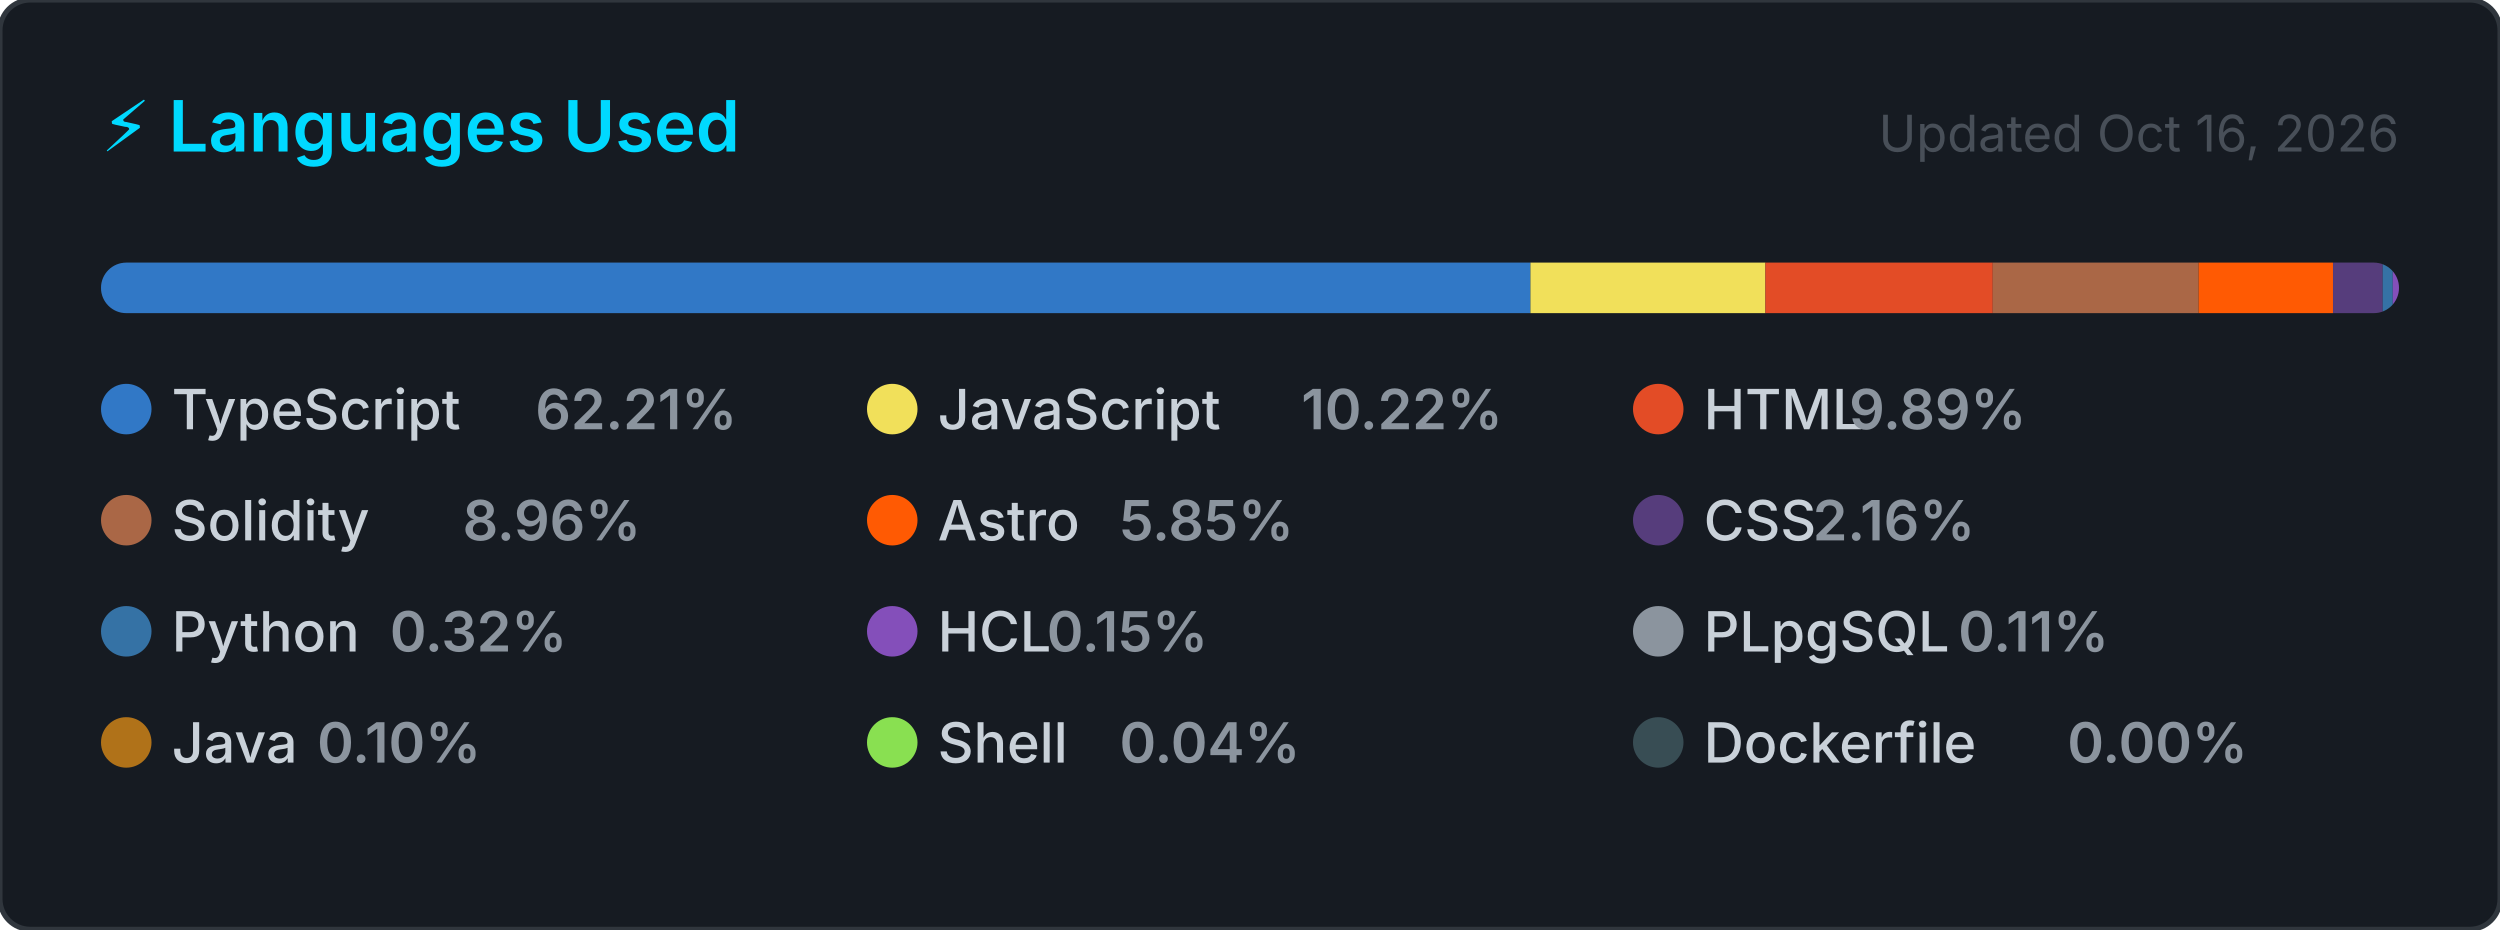
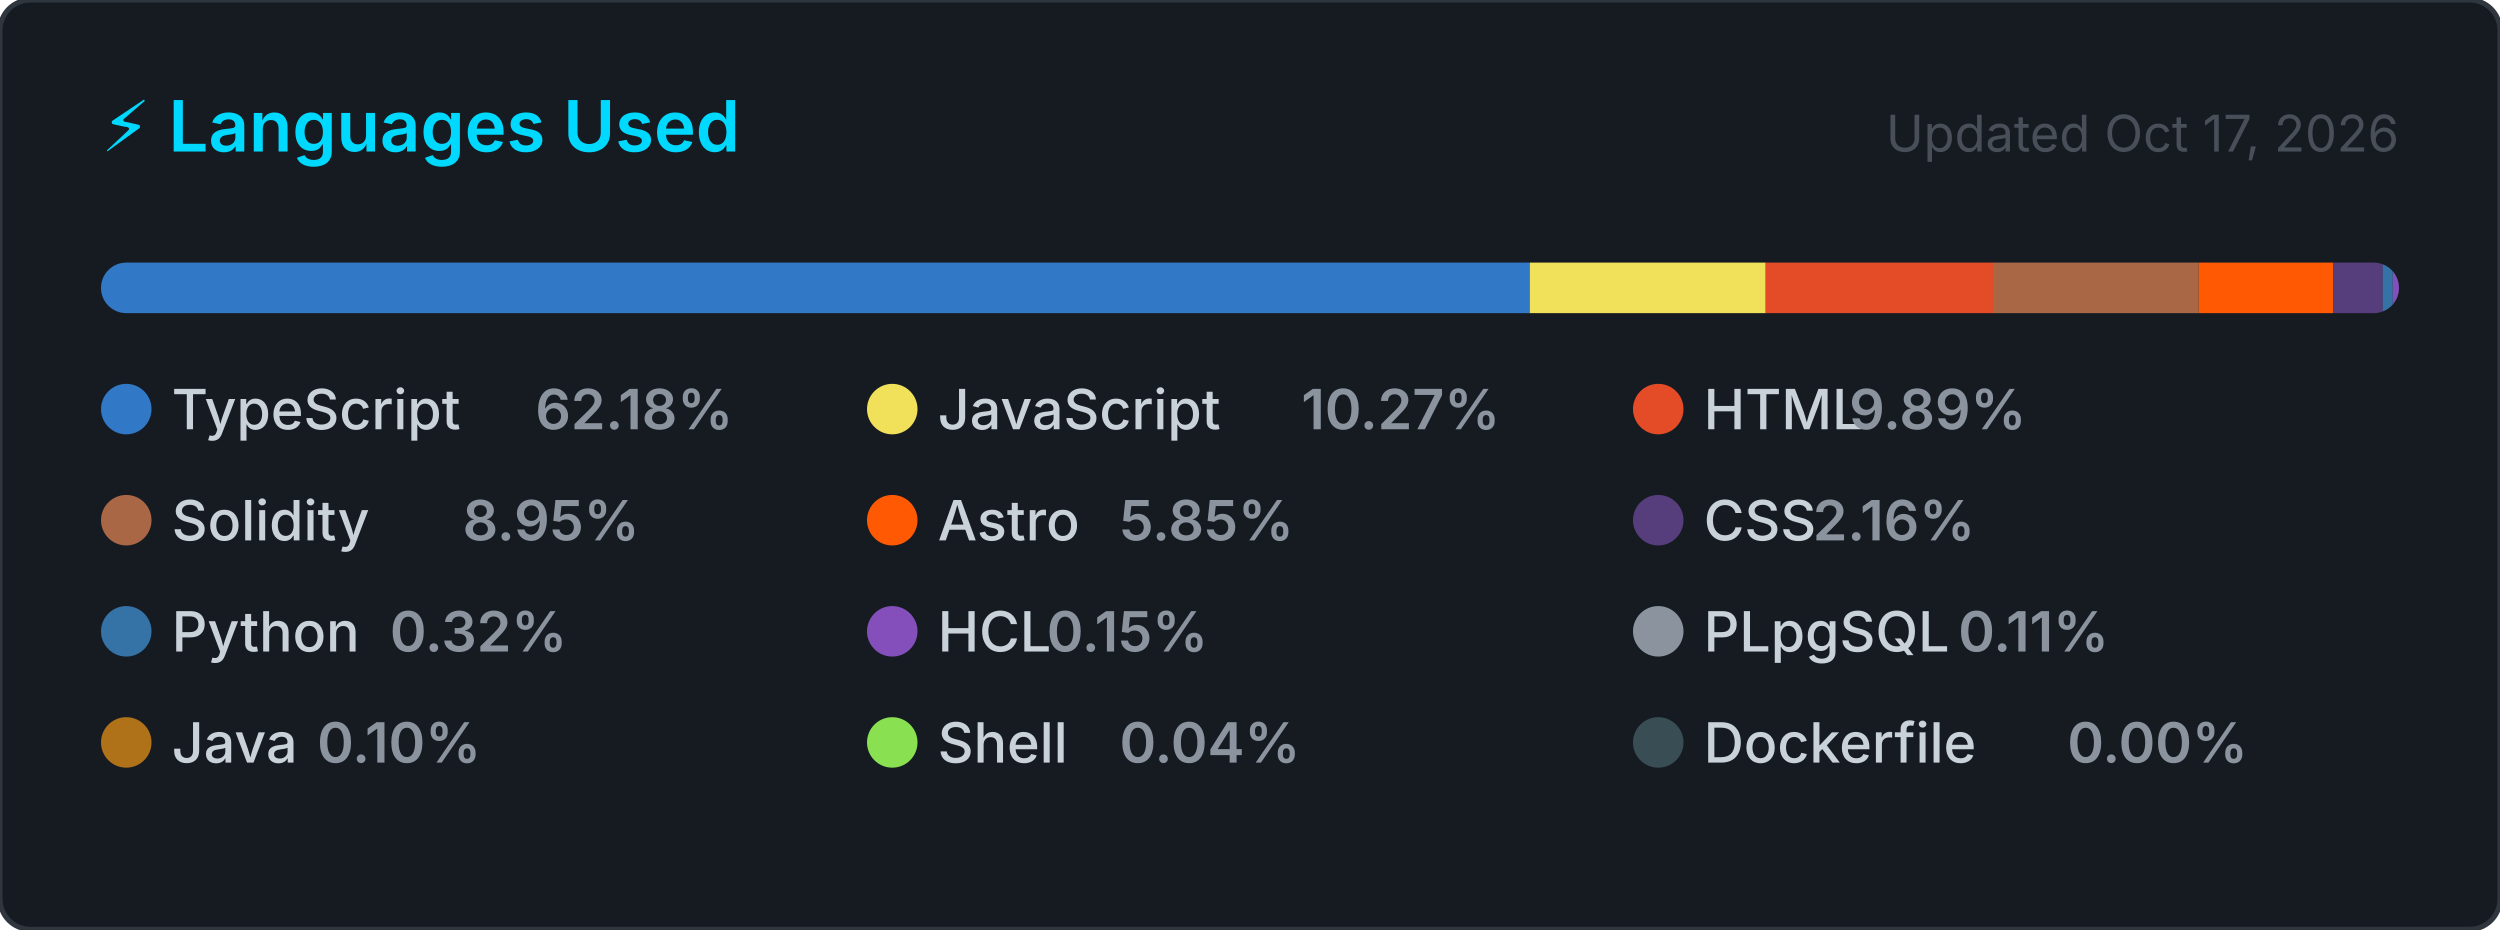
<svg xmlns="http://www.w3.org/2000/svg" width="495" height="184" viewBox="0 0 495 184" role="img" aria-label="Top programming languages for CallejaJ">
  <style>
    .card      { fill: #161b22; stroke: #30363d; stroke-width: 1; }
    .title     { font: 600 14px -apple-system, BlinkMacSystemFont, 'Segoe UI', sans-serif; fill: #00D9FF; }
    .updated   { font: 400 10px -apple-system, BlinkMacSystemFont, 'Segoe UI', sans-serif; fill: #484f58; }
    .lang-name { font: 500 11px -apple-system, BlinkMacSystemFont, 'Segoe UI', sans-serif; fill: #c9d1d9; }
    .lang-pct  { font: 600 11px -apple-system, BlinkMacSystemFont, 'Segoe UI', sans-serif; fill: #8b949e; }
  </style>
  <defs>
    <clipPath id="bar-clip">
      <rect x="20" y="52" width="455" height="10" rx="5" />
    </clipPath>
  </defs>
  <rect width="495" height="184" rx="6" ry="6" class="card" />
  <text x="20" y="30" class="title">⚡ Languages Used</text>
-   <text x="475" y="30" class="updated" text-anchor="end">Updated Oct 16, 2026</text>
+   <text x="475" y="30" class="updated" text-anchor="end">Updated Oct 17, 2026</text>
  <rect x="20" y="52" width="455" height="10" rx="5" fill="#21262d" />
  <g clip-path="url(#bar-clip)">
-     <rect x="20.00" y="52" width="283.03" height="10" fill="#3178c6" />
-     <rect x="303.03" y="52" width="46.52" height="10" fill="#f1e05a" />
-     <rect x="349.55" y="52" width="45.02" height="10" fill="#e34c26" />
-     <rect x="394.57" y="52" width="40.75" height="10" fill="#AA6746" />
-     <rect x="435.32" y="52" width="26.61" height="10" fill="#ff5a03" />
+     <rect x="20.00" y="52" width="282.90" height="10" fill="#3178c6" />
+     <rect x="302.90" y="52" width="46.71" height="10" fill="#f1e05a" />
+     <rect x="349.61" y="52" width="45.00" height="10" fill="#e34c26" />
+     <rect x="394.61" y="52" width="40.73" height="10" fill="#AA6746" />
+     <rect x="435.34" y="52" width="26.60" height="10" fill="#ff5a03" />
    <rect x="461.94" y="52" width="9.83" height="10" fill="#563d7c" />
    <rect x="471.77" y="52" width="2.00" height="10" fill="#3572A5" />
    <rect x="473.77" y="52" width="2.00" height="10" fill="#844FBA" />
    <rect x="475.77" y="52" width="2.00" height="10" fill="#8b949e" />
    <rect x="477.77" y="52" width="2.00" height="10" fill="#b07219" />
    <rect x="479.77" y="52" width="2.00" height="10" fill="#89e051" />
    <rect x="481.77" y="52" width="2.00" height="10" fill="#384d54" />
  </g>
  <g transform="translate(20, 76)">
    <circle cx="5" cy="5" r="5" fill="#3178c6" />
    <text x="14" y="9" class="lang-name">TypeScript</text>
-     <text x="14" y="9" class="lang-pct" dx="72">62.21%</text>
+     <text x="14" y="9" class="lang-pct" dx="72">62.18%</text>
  </g>
  <g transform="translate(171.6667, 76)">
    <circle cx="5" cy="5" r="5" fill="#f1e05a" />
    <text x="14" y="9" class="lang-name">JavaScript</text>
-     <text x="14" y="9" class="lang-pct" dx="72">10.22%</text>
+     <text x="14" y="9" class="lang-pct" dx="72">10.27%</text>
  </g>
  <g transform="translate(323.3333, 76)">
    <circle cx="5" cy="5" r="5" fill="#e34c26" />
    <text x="14" y="9" class="lang-name">HTML</text>
    <text x="14" y="9" class="lang-pct" dx="28.8">9.89%</text>
  </g>
  <g transform="translate(20, 98)">
    <circle cx="5" cy="5" r="5" fill="#AA6746" />
    <text x="14" y="9" class="lang-name">Solidity</text>
-     <text x="14" y="9" class="lang-pct" dx="57.6">8.96%</text>
+     <text x="14" y="9" class="lang-pct" dx="57.6">8.95%</text>
  </g>
  <g transform="translate(171.6667, 98)">
    <circle cx="5" cy="5" r="5" fill="#ff5a03" />
    <text x="14" y="9" class="lang-name">Astro</text>
    <text x="14" y="9" class="lang-pct" dx="36">5.85%</text>
  </g>
  <g transform="translate(323.3333, 98)">
    <circle cx="5" cy="5" r="5" fill="#563d7c" />
    <text x="14" y="9" class="lang-name">CSS</text>
    <text x="14" y="9" class="lang-pct" dx="21.6">2.16%</text>
  </g>
  <g transform="translate(20, 120)">
    <circle cx="5" cy="5" r="5" fill="#3572A5" />
    <text x="14" y="9" class="lang-name">Python</text>
    <text x="14" y="9" class="lang-pct" dx="43.2">0.32%</text>
  </g>
  <g transform="translate(171.6667, 120)">
    <circle cx="5" cy="5" r="5" fill="#844FBA" />
    <text x="14" y="9" class="lang-name">HCL</text>
    <text x="14" y="9" class="lang-pct" dx="21.6">0.15%</text>
  </g>
  <g transform="translate(323.3333, 120)">
    <circle cx="5" cy="5" r="5" fill="#8b949e" />
    <text x="14" y="9" class="lang-name">PLpgSQL</text>
    <text x="14" y="9" class="lang-pct" dx="50.4">0.11%</text>
  </g>
  <g transform="translate(20, 142)">
    <circle cx="5" cy="5" r="5" fill="#b07219" />
    <text x="14" y="9" class="lang-name">Java</text>
    <text x="14" y="9" class="lang-pct" dx="28.8">0.10%</text>
  </g>
  <g transform="translate(171.6667, 142)">
    <circle cx="5" cy="5" r="5" fill="#89e051" />
    <text x="14" y="9" class="lang-name">Shell</text>
    <text x="14" y="9" class="lang-pct" dx="36">0.04%</text>
  </g>
  <g transform="translate(323.3333, 142)">
    <circle cx="5" cy="5" r="5" fill="#384d54" />
    <text x="14" y="9" class="lang-name">Dockerfile</text>
    <text x="14" y="9" class="lang-pct" dx="72">0.00%</text>
  </g>
</svg>
